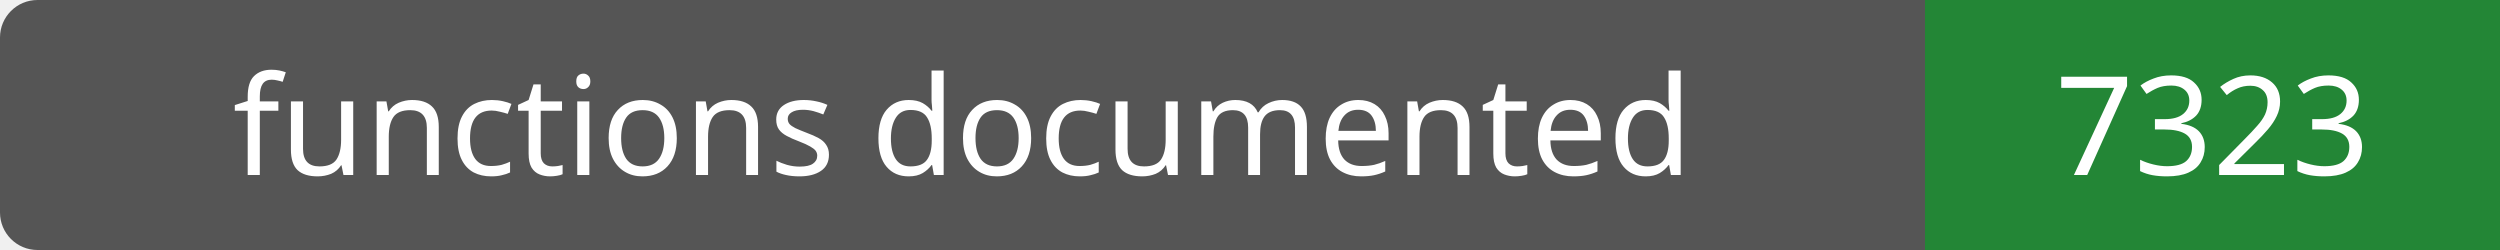
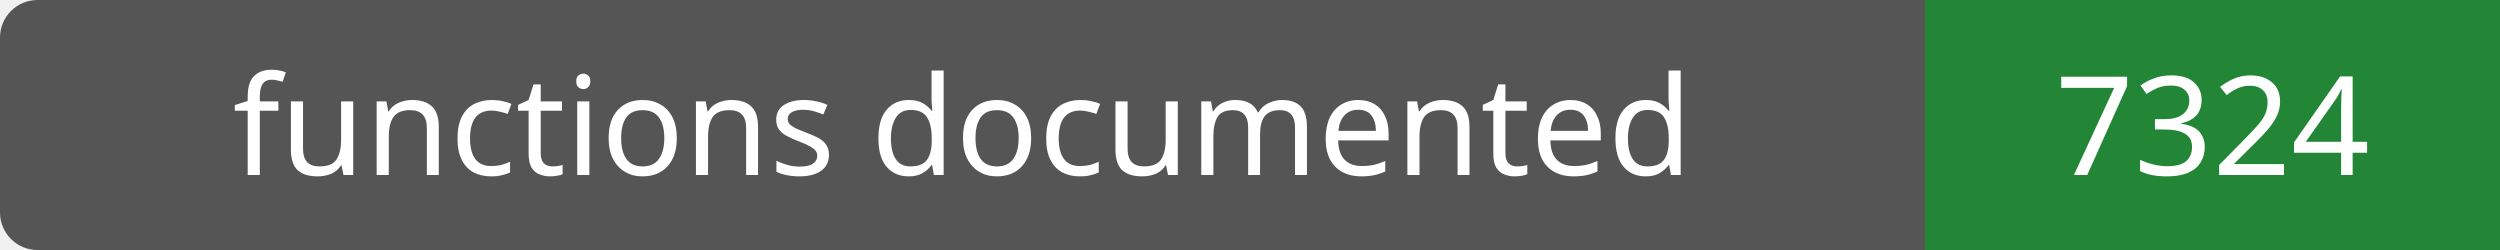
- <svg xmlns="http://www.w3.org/2000/svg" width="200" height="20" role="img" aria-label="functions documented: 7323">
+ <svg xmlns="http://www.w3.org/2000/svg" width="200" height="20" role="img" aria-label="functions documented: 7324">
  <rect width="200" height="20" rx="3" fill="#555" />
  <path fill="#238636" d="M154 0h46v20H154z" />
  <g fill="#fff" text-anchor="middle" font-family="Verdana,sans-serif" font-size="11">
    <text x="77.0" y="14">functions documented</text>
-     <text x="177.0" y="14">7323</text>
+     <text x="177.0" y="14">7324</text>
  </g>
</svg>
